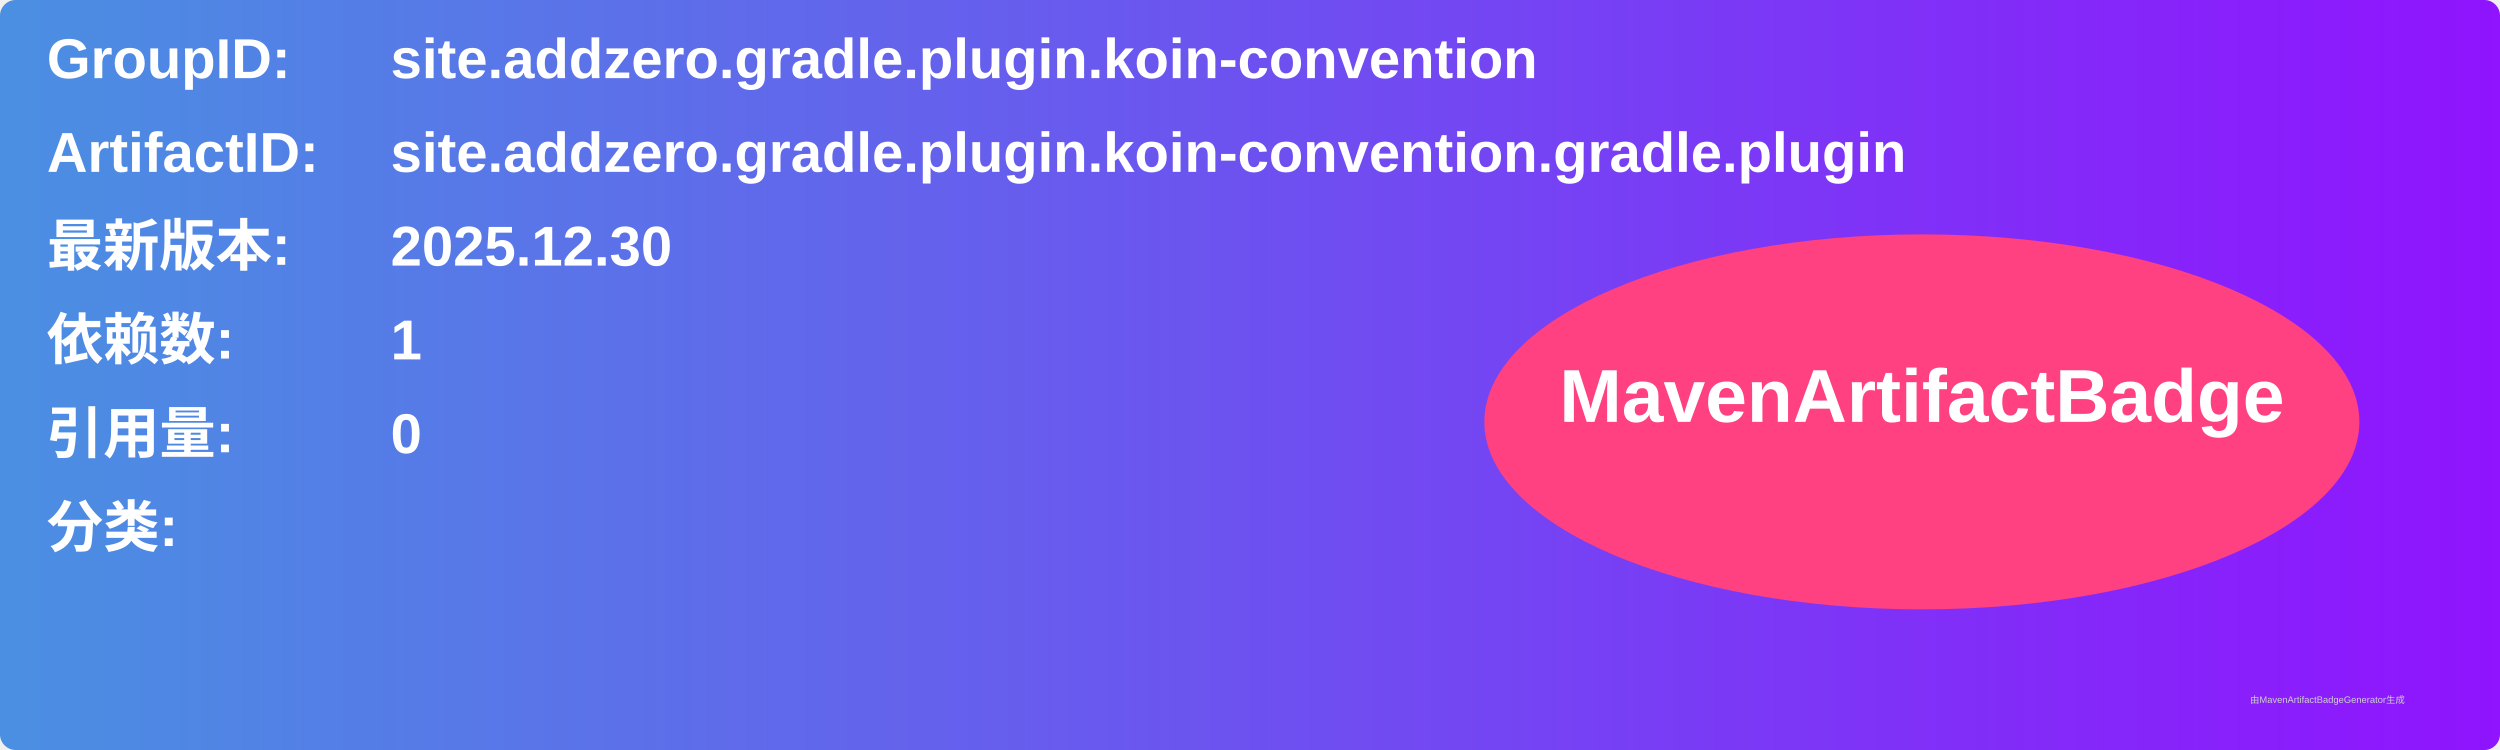
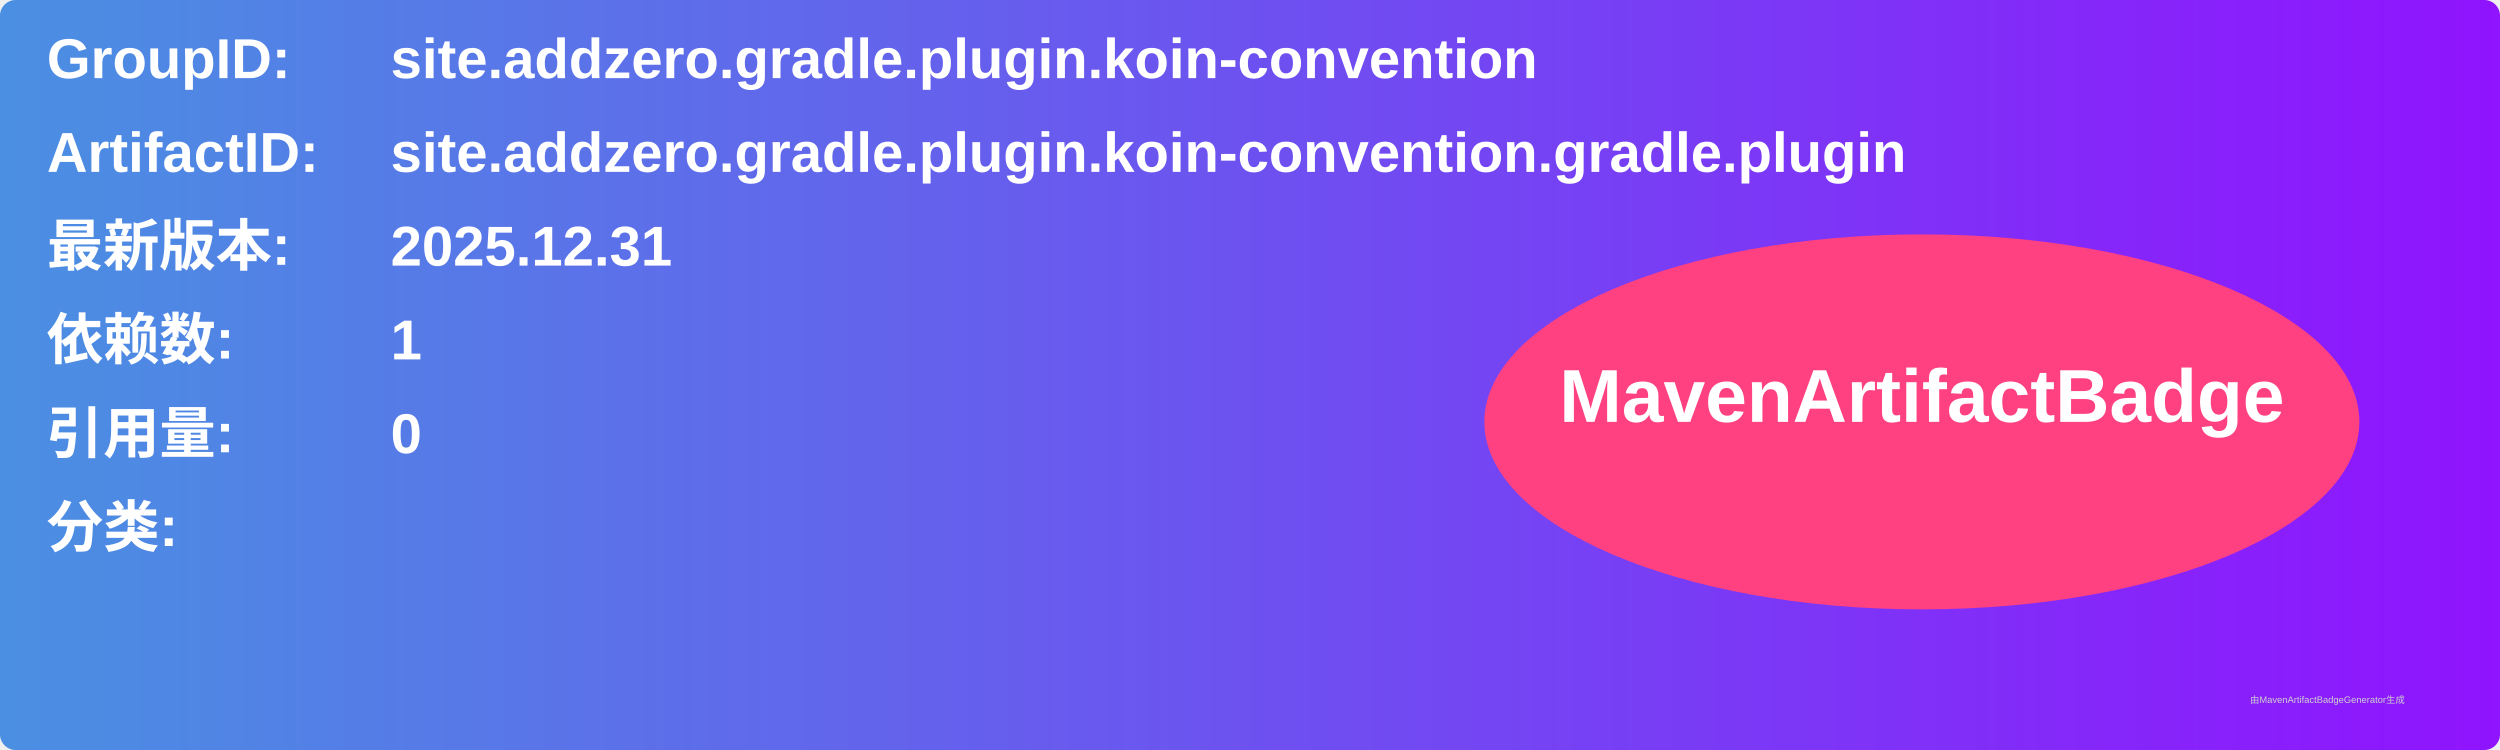
<svg xmlns="http://www.w3.org/2000/svg" width="800" height="240" viewBox="0 0 800 240">
  <linearGradient id="grad" x1="0%" y1="0%" x2="100%" y2="0%">
    <stop offset="0%" stop-color="#4a90e2" />
    <stop offset="100%" stop-color="#9013fe" />
  </linearGradient>
  <rect width="100%" height="100%" rx="5" ry="5" fill="url(#grad)" />
  <g transform="translate(15, 15)">
    <text x="0" y="10" font-family="Arial" font-size="18" fill="white" font-weight="bold" width="260">GroupID:</text>
    <text x="110" y="10" font-family="Arial" font-size="18" fill="white" font-weight="bold" width="460">site.addzero.gradle.plugin.koin-convention</text>
    <text x="0" y="40" font-family="Arial" font-size="18" fill="white" font-weight="bold" width="260">ArtifactID:</text>
    <text x="110" y="40" font-family="Arial" font-size="18" fill="white" font-weight="bold" width="460">site.addzero.gradle.plugin.koin-convention.gradle.plugin</text>
    <text x="0" y="70" font-family="Arial" font-size="18" fill="white" font-weight="bold">最新版本:</text>
    <text x="110" y="70" font-family="Arial" font-size="18" fill="white" font-weight="bold">
-       <tspan font-weight="bold">2025.12.30</tspan>
+       <tspan font-weight="bold">2025.12.31</tspan>
    </text>
    <text x="0" y="100" font-family="Arial" font-size="18" fill="white" font-weight="bold">依赖数: </text>
    <text x="110" y="100" font-family="Arial" font-size="18" fill="white">
      <tspan font-weight="bold">1</tspan>
    </text>
    <text x="0" y="130" font-family="Arial" font-size="18" fill="white" font-weight="bold">引用量: </text>
    <text x="110" y="130" font-family="Arial" font-size="18" fill="white">
      <tspan font-weight="bold">0</tspan>
    </text>
    <text x="0" y="160" font-family="Arial" font-size="18" fill="white" font-weight="bold">分类:</text>
    <text x="10" y="190" font-family="Arial" font-size="10" fill="white">
      <tspan font-weight="bold" />
    </text>
    <ellipse cx="600" cy="120" rx="140" ry="60" fill="#ff4081" />
    <text x="600" y="120" text-anchor="middle" font-family="Arial" font-size="24" fill="white" font-weight="bold">MavenArtifactBadge</text>
  </g>
  <text x="720" y="225" font-family="Arial" font-size="3" fill="#d0d0d0">由MavenArtifactBadgeGenerator生成</text>
</svg>
